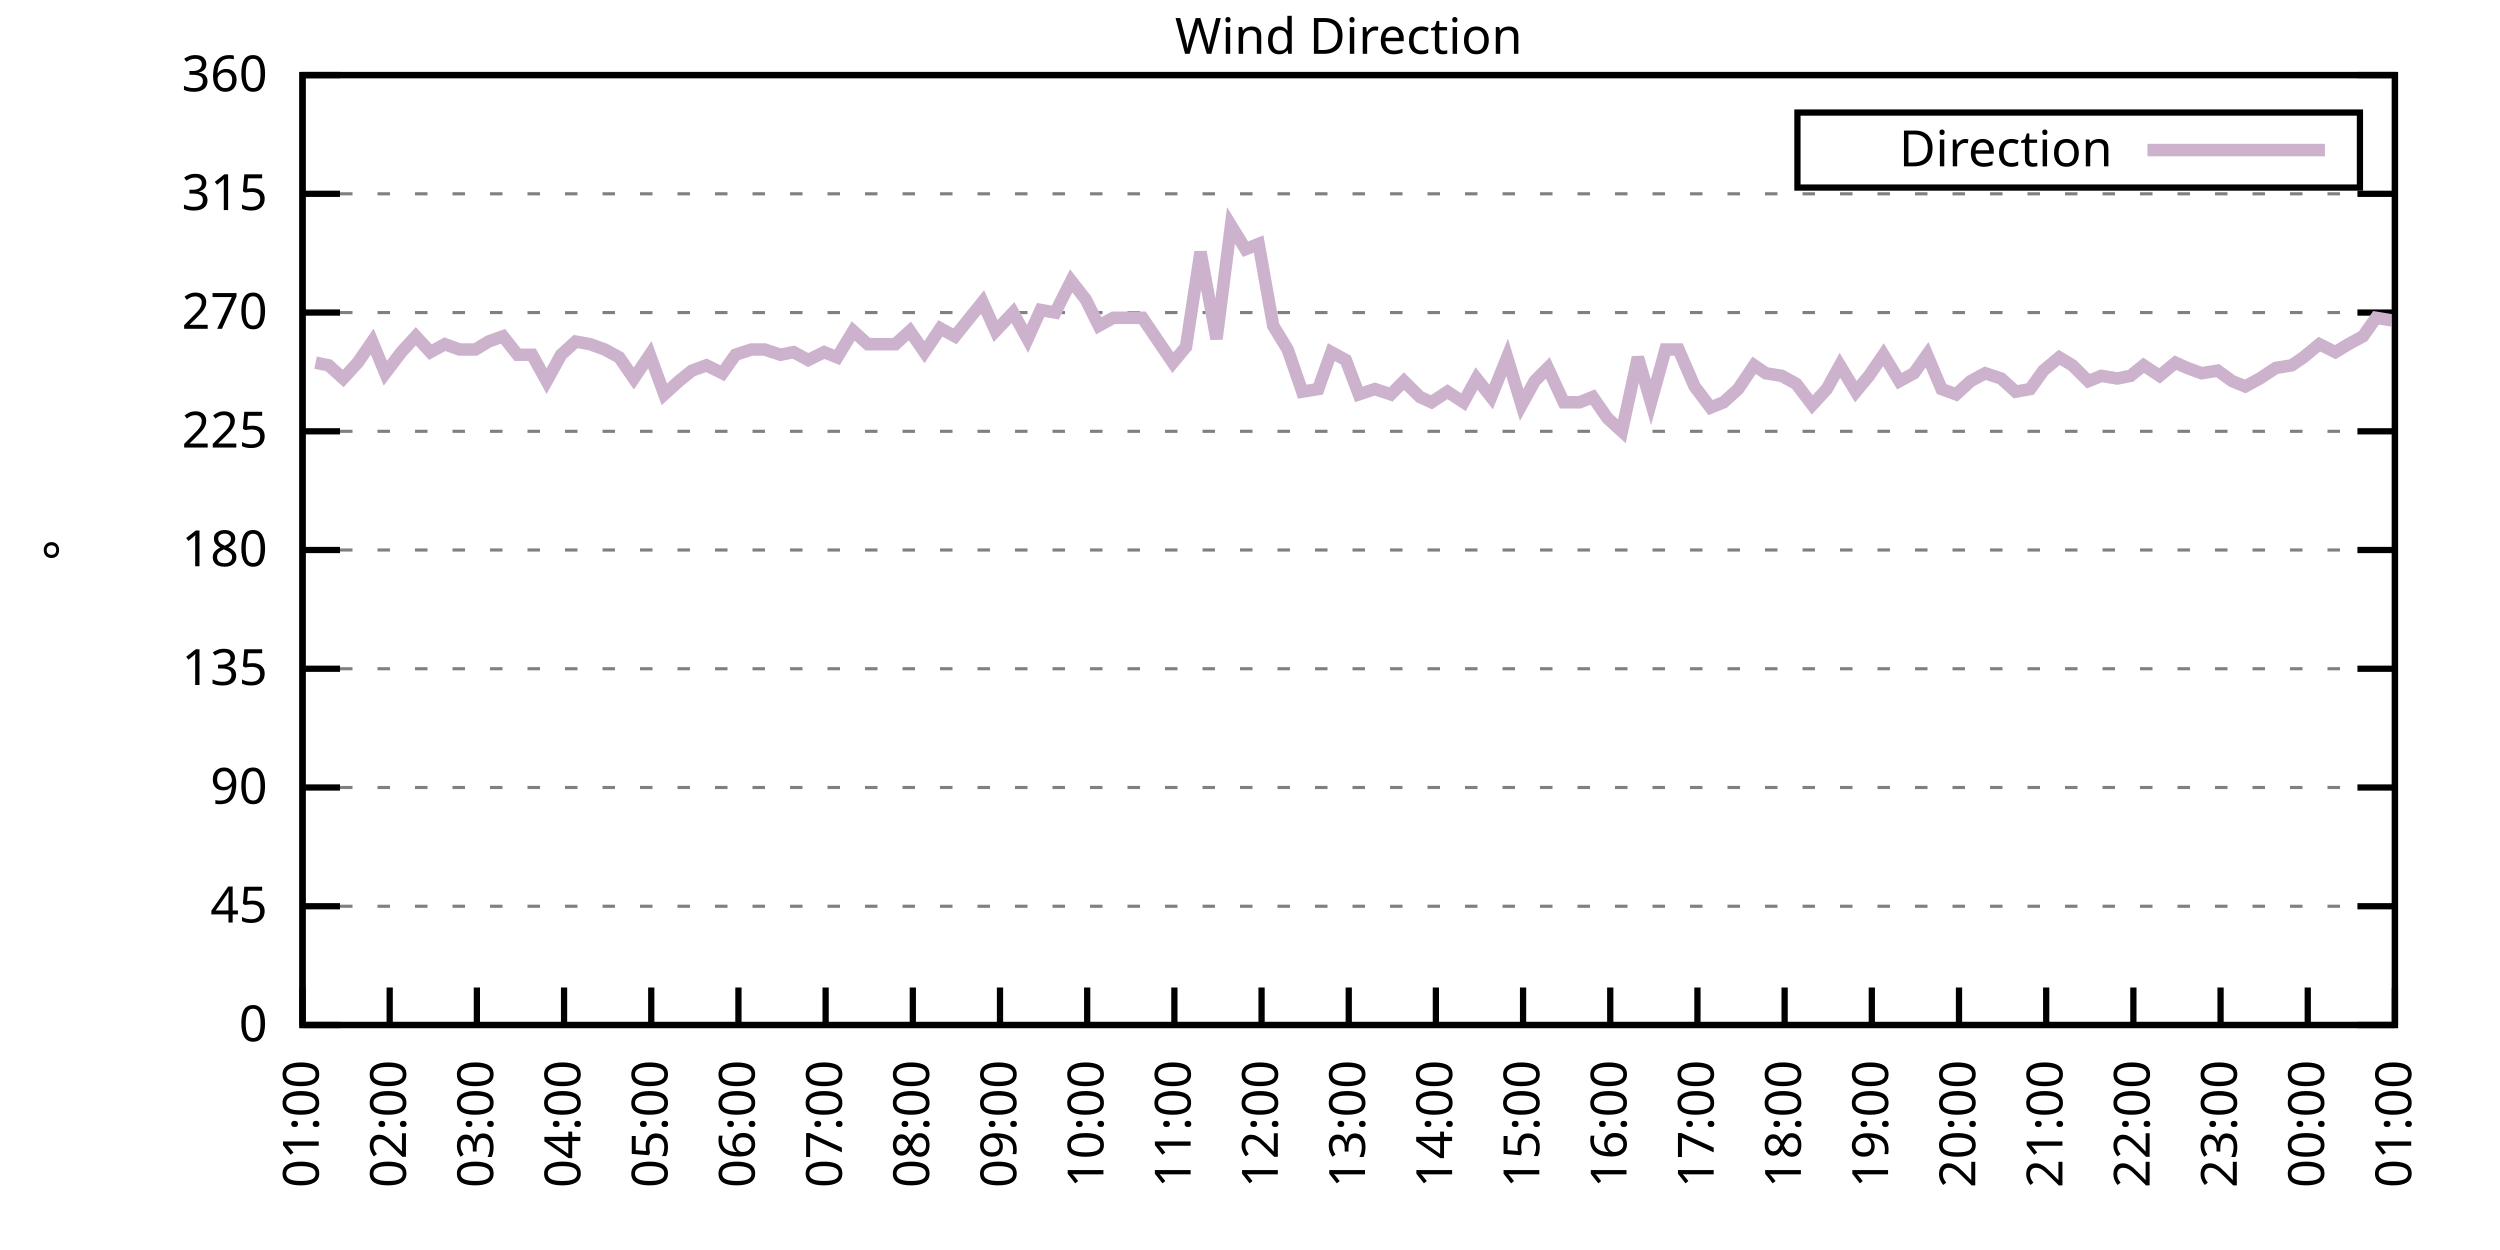
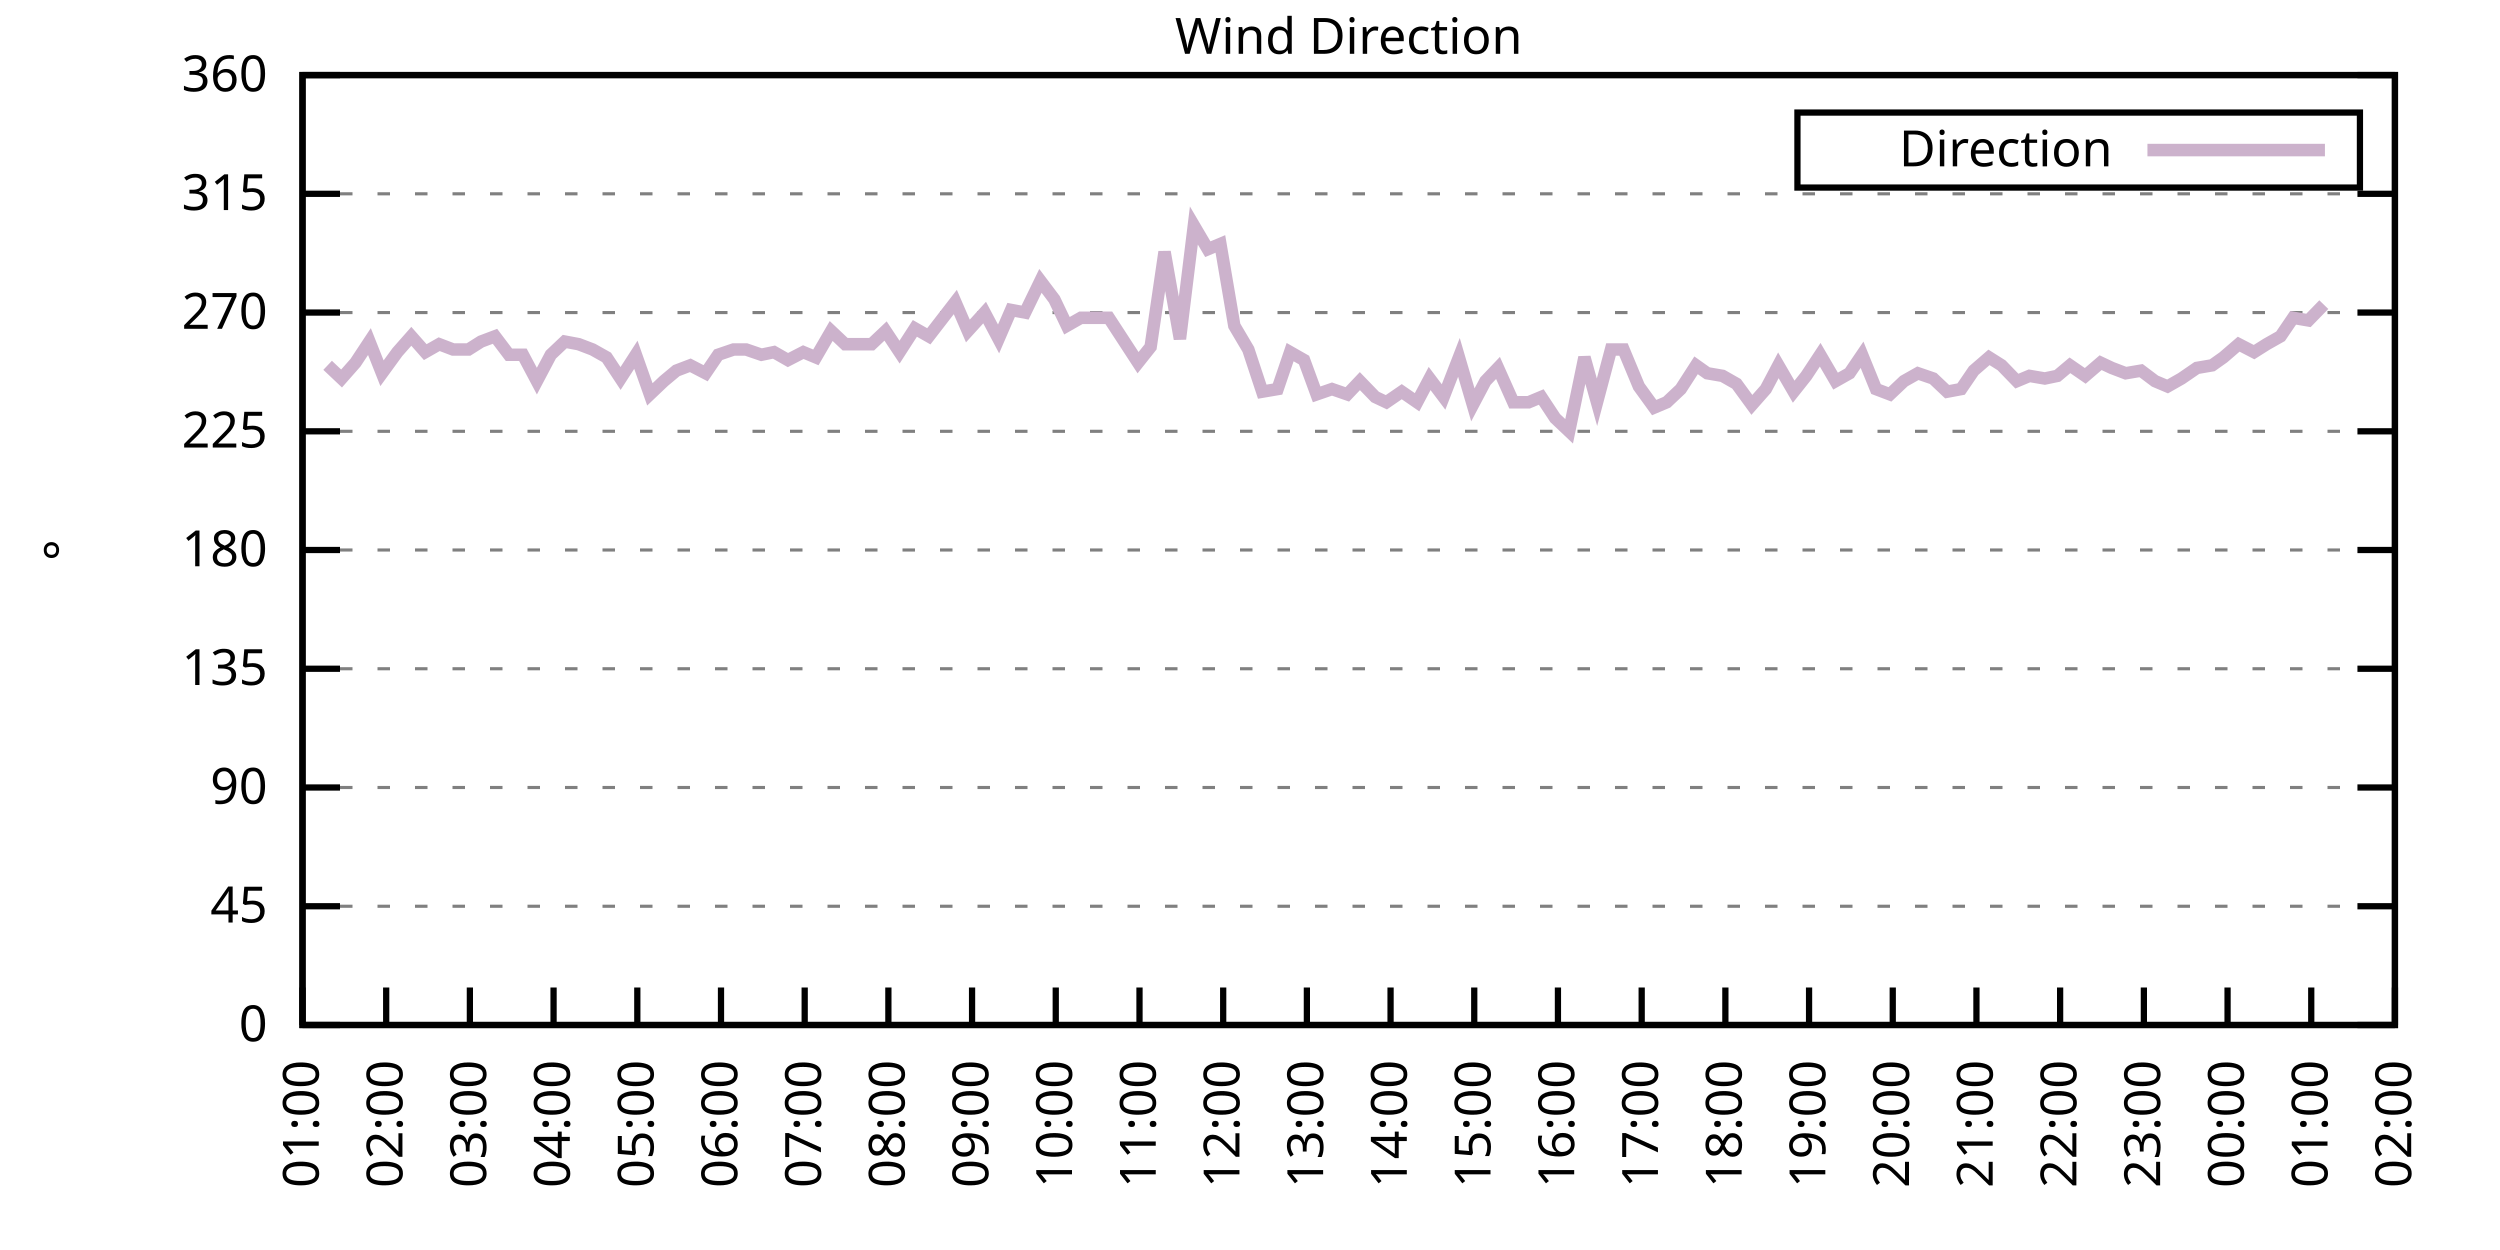
<svg xmlns="http://www.w3.org/2000/svg" xmlns:xlink="http://www.w3.org/1999/xlink" width="400" height="200" viewBox="0 0 400 200">
  <g id="gnuplot_canvas">
    <rect x="0" y="0" width="400" height="200" fill="none" />
    <defs>
      <circle id="gpDot" r="0.5" stroke-width="0.5" stroke="currentColor" />
      <path id="gpPt0" stroke-width="0.333" stroke="currentColor" d="M-1,0 h2 M0,-1 v2" />
      <path id="gpPt1" stroke-width="0.333" stroke="currentColor" d="M-1,-1 L1,1 M1,-1 L-1,1" />
      <path id="gpPt2" stroke-width="0.333" stroke="currentColor" d="M-1,0 L1,0 M0,-1 L0,1 M-1,-1 L1,1 M-1,1 L1,-1" />
      <rect id="gpPt3" stroke-width="0.333" stroke="currentColor" x="-1" y="-1" width="2" height="2" />
      <rect id="gpPt4" stroke-width="0.333" stroke="currentColor" fill="currentColor" x="-1" y="-1" width="2" height="2" />
      <circle id="gpPt5" stroke-width="0.333" stroke="currentColor" cx="0" cy="0" r="1" />
      <use xlink:href="#gpPt5" id="gpPt6" fill="currentColor" stroke="none" />
      <path id="gpPt7" stroke-width="0.333" stroke="currentColor" d="M0,-1.33 L-1.33,0.67 L1.33,0.67 z" />
      <use xlink:href="#gpPt7" id="gpPt8" fill="currentColor" stroke="none" />
      <use xlink:href="#gpPt7" id="gpPt9" stroke="currentColor" transform="rotate(180)" />
      <use xlink:href="#gpPt9" id="gpPt10" fill="currentColor" stroke="none" />
      <use xlink:href="#gpPt3" id="gpPt11" stroke="currentColor" transform="rotate(45)" />
      <use xlink:href="#gpPt11" id="gpPt12" fill="currentColor" stroke="none" />
      <path id="gpPt13" stroke-width="0.333" stroke="currentColor" d="M0,1.330 L1.265,0.411 L0.782,-1.067 L-0.782,-1.076 L-1.265,0.411 z" />
      <use xlink:href="#gpPt13" id="gpPt14" fill="currentColor" stroke="none" />
      <filter id="textbox" filterUnits="objectBoundingBox" x="0" y="0" height="1" width="1">
        <feFlood flood-color="white" flood-opacity="1" result="bgnd" />
        <feComposite in="SourceGraphic" in2="bgnd" operator="atop" />
      </filter>
      <filter id="greybox" filterUnits="objectBoundingBox" x="0" y="0" height="1" width="1">
        <feFlood flood-color="lightgrey" flood-opacity="1" result="grey" />
        <feComposite in="SourceGraphic" in2="grey" operator="atop" />
      </filter>
    </defs>
    <g fill="none" color="white" stroke="currentColor" stroke-width="1.00" stroke-linecap="butt" stroke-linejoin="miter">
</g>
    <g fill="none" color="black" stroke="currentColor" stroke-width="1.00" stroke-linecap="butt" stroke-linejoin="miter">
      <g stroke="none" shape-rendering="crispEdges">
        <polygon fill="rgb(255, 255, 255)" points="48.40,164.00 383.18,164.00 383.18,12.02 48.40,12.02 " />
      </g>
    </g>
    <g fill="none" color="black" stroke="currentColor" stroke-width="1.00" stroke-linecap="butt" stroke-linejoin="miter">
</g>
    <g fill="none" color="black" stroke="black" stroke-width="0.50" stroke-linecap="butt" stroke-linejoin="miter">
</g>
    <g fill="none" color="gray" stroke="currentColor" stroke-width="0.50" stroke-linecap="butt" stroke-linejoin="miter">
      <path stroke="gray" stroke-dasharray="2,4" class="gridline" d="M48.40,164.00 L383.19,164.00  " />
    </g>
    <g fill="none" color="gray" stroke="gray" stroke-width="1.00" stroke-linecap="butt" stroke-linejoin="miter">
</g>
    <g fill="none" color="black" stroke="currentColor" stroke-width="1.00" stroke-linecap="butt" stroke-linejoin="miter">
      <path stroke="black" d="M48.40,164.00 L54.40,164.00 M383.19,164.00 L377.19,164.00  " />
      <g transform="translate(42.80,166.60)" stroke="none" fill="black" font-family="Sans" font-size="8.00" text-anchor="end">
        <text>
          <tspan font-family="Sans"> 0</tspan>
        </text>
      </g>
    </g>
    <g fill="none" color="black" stroke="currentColor" stroke-width="1.00" stroke-linecap="butt" stroke-linejoin="miter">
</g>
    <g fill="none" color="black" stroke="black" stroke-width="0.50" stroke-linecap="butt" stroke-linejoin="miter">
</g>
    <g fill="none" color="gray" stroke="currentColor" stroke-width="0.50" stroke-linecap="butt" stroke-linejoin="miter">
      <path stroke="gray" stroke-dasharray="2,4" class="gridline" d="M48.40,145.00 L383.19,145.00  " />
    </g>
    <g fill="none" color="gray" stroke="gray" stroke-width="1.00" stroke-linecap="butt" stroke-linejoin="miter">
</g>
    <g fill="none" color="black" stroke="currentColor" stroke-width="1.00" stroke-linecap="butt" stroke-linejoin="miter">
      <path stroke="black" d="M48.40,145.00 L54.40,145.00 M383.19,145.00 L377.19,145.00  " />
      <g transform="translate(42.80,147.60)" stroke="none" fill="black" font-family="Sans" font-size="8.00" text-anchor="end">
        <text>
          <tspan font-family="Sans"> 45</tspan>
        </text>
      </g>
    </g>
    <g fill="none" color="black" stroke="currentColor" stroke-width="1.00" stroke-linecap="butt" stroke-linejoin="miter">
</g>
    <g fill="none" color="black" stroke="black" stroke-width="0.50" stroke-linecap="butt" stroke-linejoin="miter">
</g>
    <g fill="none" color="gray" stroke="currentColor" stroke-width="0.50" stroke-linecap="butt" stroke-linejoin="miter">
      <path stroke="gray" stroke-dasharray="2,4" class="gridline" d="M48.40,126.00 L383.19,126.00  " />
    </g>
    <g fill="none" color="gray" stroke="gray" stroke-width="1.00" stroke-linecap="butt" stroke-linejoin="miter">
</g>
    <g fill="none" color="black" stroke="currentColor" stroke-width="1.00" stroke-linecap="butt" stroke-linejoin="miter">
      <path stroke="black" d="M48.40,126.00 L54.40,126.00 M383.19,126.00 L377.19,126.00  " />
      <g transform="translate(42.80,128.60)" stroke="none" fill="black" font-family="Sans" font-size="8.00" text-anchor="end">
        <text>
          <tspan font-family="Sans"> 90</tspan>
        </text>
      </g>
    </g>
    <g fill="none" color="black" stroke="currentColor" stroke-width="1.00" stroke-linecap="butt" stroke-linejoin="miter">
</g>
    <g fill="none" color="black" stroke="black" stroke-width="0.50" stroke-linecap="butt" stroke-linejoin="miter">
</g>
    <g fill="none" color="gray" stroke="currentColor" stroke-width="0.50" stroke-linecap="butt" stroke-linejoin="miter">
      <path stroke="gray" stroke-dasharray="2,4" class="gridline" d="M48.40,107.00 L383.19,107.00  " />
    </g>
    <g fill="none" color="gray" stroke="gray" stroke-width="1.00" stroke-linecap="butt" stroke-linejoin="miter">
</g>
    <g fill="none" color="black" stroke="currentColor" stroke-width="1.00" stroke-linecap="butt" stroke-linejoin="miter">
      <path stroke="black" d="M48.40,107.00 L54.40,107.00 M383.19,107.00 L377.19,107.00  " />
      <g transform="translate(42.80,109.60)" stroke="none" fill="black" font-family="Sans" font-size="8.00" text-anchor="end">
        <text>
          <tspan font-family="Sans"> 135</tspan>
        </text>
      </g>
    </g>
    <g fill="none" color="black" stroke="currentColor" stroke-width="1.00" stroke-linecap="butt" stroke-linejoin="miter">
</g>
    <g fill="none" color="black" stroke="black" stroke-width="0.50" stroke-linecap="butt" stroke-linejoin="miter">
</g>
    <g fill="none" color="gray" stroke="currentColor" stroke-width="0.50" stroke-linecap="butt" stroke-linejoin="miter">
      <path stroke="gray" stroke-dasharray="2,4" class="gridline" d="M48.40,88.00 L383.19,88.00  " />
    </g>
    <g fill="none" color="gray" stroke="gray" stroke-width="1.00" stroke-linecap="butt" stroke-linejoin="miter">
</g>
    <g fill="none" color="black" stroke="currentColor" stroke-width="1.00" stroke-linecap="butt" stroke-linejoin="miter">
      <path stroke="black" d="M48.40,88.00 L54.40,88.00 M383.19,88.00 L377.19,88.00  " />
      <g transform="translate(42.80,90.60)" stroke="none" fill="black" font-family="Sans" font-size="8.00" text-anchor="end">
        <text>
          <tspan font-family="Sans"> 180</tspan>
        </text>
      </g>
    </g>
    <g fill="none" color="black" stroke="currentColor" stroke-width="1.00" stroke-linecap="butt" stroke-linejoin="miter">
</g>
    <g fill="none" color="black" stroke="black" stroke-width="0.50" stroke-linecap="butt" stroke-linejoin="miter">
</g>
    <g fill="none" color="gray" stroke="currentColor" stroke-width="0.50" stroke-linecap="butt" stroke-linejoin="miter">
      <path stroke="gray" stroke-dasharray="2,4" class="gridline" d="M48.40,69.01 L383.19,69.01  " />
    </g>
    <g fill="none" color="gray" stroke="gray" stroke-width="1.00" stroke-linecap="butt" stroke-linejoin="miter">
</g>
    <g fill="none" color="black" stroke="currentColor" stroke-width="1.00" stroke-linecap="butt" stroke-linejoin="miter">
      <path stroke="black" d="M48.40,69.01 L54.40,69.01 M383.19,69.01 L377.19,69.01  " />
      <g transform="translate(42.80,71.61)" stroke="none" fill="black" font-family="Sans" font-size="8.00" text-anchor="end">
        <text>
          <tspan font-family="Sans"> 225</tspan>
        </text>
      </g>
    </g>
    <g fill="none" color="black" stroke="currentColor" stroke-width="1.00" stroke-linecap="butt" stroke-linejoin="miter">
</g>
    <g fill="none" color="black" stroke="black" stroke-width="0.50" stroke-linecap="butt" stroke-linejoin="miter">
</g>
    <g fill="none" color="gray" stroke="currentColor" stroke-width="0.50" stroke-linecap="butt" stroke-linejoin="miter">
      <path stroke="gray" stroke-dasharray="2,4" class="gridline" d="M48.40,50.01 L383.19,50.01  " />
    </g>
    <g fill="none" color="gray" stroke="gray" stroke-width="1.00" stroke-linecap="butt" stroke-linejoin="miter">
</g>
    <g fill="none" color="black" stroke="currentColor" stroke-width="1.00" stroke-linecap="butt" stroke-linejoin="miter">
      <path stroke="black" d="M48.40,50.01 L54.40,50.01 M383.19,50.01 L377.19,50.01  " />
      <g transform="translate(42.80,52.61)" stroke="none" fill="black" font-family="Sans" font-size="8.00" text-anchor="end">
        <text>
          <tspan font-family="Sans"> 270</tspan>
        </text>
      </g>
    </g>
    <g fill="none" color="black" stroke="currentColor" stroke-width="1.00" stroke-linecap="butt" stroke-linejoin="miter">
</g>
    <g fill="none" color="black" stroke="black" stroke-width="0.50" stroke-linecap="butt" stroke-linejoin="miter">
</g>
    <g fill="none" color="gray" stroke="currentColor" stroke-width="0.50" stroke-linecap="butt" stroke-linejoin="miter">
      <path stroke="gray" stroke-dasharray="2,4" class="gridline" d="M48.40,31.01 L383.19,31.01  " />
    </g>
    <g fill="none" color="gray" stroke="gray" stroke-width="1.00" stroke-linecap="butt" stroke-linejoin="miter">
</g>
    <g fill="none" color="black" stroke="currentColor" stroke-width="1.00" stroke-linecap="butt" stroke-linejoin="miter">
      <path stroke="black" d="M48.40,31.01 L54.40,31.01 M383.19,31.01 L377.19,31.01  " />
      <g transform="translate(42.80,33.61)" stroke="none" fill="black" font-family="Sans" font-size="8.00" text-anchor="end">
        <text>
          <tspan font-family="Sans"> 315</tspan>
        </text>
      </g>
    </g>
    <g fill="none" color="black" stroke="currentColor" stroke-width="1.00" stroke-linecap="butt" stroke-linejoin="miter">
</g>
    <g fill="none" color="black" stroke="black" stroke-width="0.50" stroke-linecap="butt" stroke-linejoin="miter">
</g>
    <g fill="none" color="gray" stroke="currentColor" stroke-width="0.50" stroke-linecap="butt" stroke-linejoin="miter">
      <path stroke="gray" stroke-dasharray="2,4" class="gridline" d="M48.40,12.01 L383.19,12.01  " />
    </g>
    <g fill="none" color="gray" stroke="gray" stroke-width="1.00" stroke-linecap="butt" stroke-linejoin="miter">
</g>
    <g fill="none" color="black" stroke="currentColor" stroke-width="1.00" stroke-linecap="butt" stroke-linejoin="miter">
      <path stroke="black" d="M48.40,12.01 L54.40,12.01 M383.19,12.01 L377.19,12.01  " />
      <g transform="translate(42.80,14.61)" stroke="none" fill="black" font-family="Sans" font-size="8.00" text-anchor="end">
        <text>
          <tspan font-family="Sans"> 360</tspan>
        </text>
      </g>
    </g>
    <g fill="none" color="black" stroke="currentColor" stroke-width="1.00" stroke-linecap="butt" stroke-linejoin="miter">
      <path stroke="black" d="M48.40,164.00 L48.40,158.00  " />
      <g transform="translate(51.00,169.60) rotate(270.00)" stroke="none" fill="black" font-family="Sans" font-size="8.00" text-anchor="end">
        <text>
          <tspan font-family="Sans">01:00</tspan>
        </text>
      </g>
    </g>
    <g fill="none" color="black" stroke="currentColor" stroke-width="1.00" stroke-linecap="butt" stroke-linejoin="miter">
-       <path stroke="black" d="M62.35,164.00 L62.35,158.00  " />
-       <g transform="translate(64.95,169.60) rotate(270.00)" stroke="none" fill="black" font-family="Sans" font-size="8.00" text-anchor="end">
+       <path stroke="black" d="M61.79,164.00 L61.79,158.00  " />
+       <g transform="translate(64.39,169.60) rotate(270.00)" stroke="none" fill="black" font-family="Sans" font-size="8.00" text-anchor="end">
        <text>
          <tspan font-family="Sans">02:00</tspan>
        </text>
      </g>
    </g>
    <g fill="none" color="black" stroke="currentColor" stroke-width="1.00" stroke-linecap="butt" stroke-linejoin="miter">
-       <path stroke="black" d="M76.30,164.00 L76.30,158.00  " />
-       <g transform="translate(78.90,169.60) rotate(270.00)" stroke="none" fill="black" font-family="Sans" font-size="8.00" text-anchor="end">
+       <path stroke="black" d="M75.18,164.00 L75.18,158.00  " />
+       <g transform="translate(77.78,169.60) rotate(270.00)" stroke="none" fill="black" font-family="Sans" font-size="8.00" text-anchor="end">
        <text>
          <tspan font-family="Sans">03:00</tspan>
        </text>
      </g>
    </g>
    <g fill="none" color="black" stroke="currentColor" stroke-width="1.00" stroke-linecap="butt" stroke-linejoin="miter">
-       <path stroke="black" d="M90.25,164.00 L90.25,158.00  " />
-       <g transform="translate(92.85,169.60) rotate(270.00)" stroke="none" fill="black" font-family="Sans" font-size="8.00" text-anchor="end">
+       <path stroke="black" d="M88.57,164.00 L88.57,158.00  " />
+       <g transform="translate(91.17,169.60) rotate(270.00)" stroke="none" fill="black" font-family="Sans" font-size="8.00" text-anchor="end">
        <text>
          <tspan font-family="Sans">04:00</tspan>
        </text>
      </g>
    </g>
    <g fill="none" color="black" stroke="currentColor" stroke-width="1.00" stroke-linecap="butt" stroke-linejoin="miter">
-       <path stroke="black" d="M104.20,164.00 L104.20,158.00  " />
-       <g transform="translate(106.80,169.60) rotate(270.00)" stroke="none" fill="black" font-family="Sans" font-size="8.00" text-anchor="end">
+       <path stroke="black" d="M101.97,164.00 L101.97,158.00  " />
+       <g transform="translate(104.57,169.60) rotate(270.00)" stroke="none" fill="black" font-family="Sans" font-size="8.00" text-anchor="end">
        <text>
          <tspan font-family="Sans">05:00</tspan>
        </text>
      </g>
    </g>
    <g fill="none" color="black" stroke="currentColor" stroke-width="1.00" stroke-linecap="butt" stroke-linejoin="miter">
-       <path stroke="black" d="M118.15,164.00 L118.15,158.00  " />
-       <g transform="translate(120.75,169.60) rotate(270.00)" stroke="none" fill="black" font-family="Sans" font-size="8.00" text-anchor="end">
+       <path stroke="black" d="M115.36,164.00 L115.36,158.00  " />
+       <g transform="translate(117.96,169.60) rotate(270.00)" stroke="none" fill="black" font-family="Sans" font-size="8.00" text-anchor="end">
        <text>
          <tspan font-family="Sans">06:00</tspan>
        </text>
      </g>
    </g>
    <g fill="none" color="black" stroke="currentColor" stroke-width="1.00" stroke-linecap="butt" stroke-linejoin="miter">
-       <path stroke="black" d="M132.10,164.00 L132.10,158.00  " />
-       <g transform="translate(134.70,169.60) rotate(270.00)" stroke="none" fill="black" font-family="Sans" font-size="8.00" text-anchor="end">
+       <path stroke="black" d="M128.75,164.00 L128.75,158.00  " />
+       <g transform="translate(131.35,169.60) rotate(270.00)" stroke="none" fill="black" font-family="Sans" font-size="8.00" text-anchor="end">
        <text>
          <tspan font-family="Sans">07:00</tspan>
        </text>
      </g>
    </g>
    <g fill="none" color="black" stroke="currentColor" stroke-width="1.00" stroke-linecap="butt" stroke-linejoin="miter">
-       <path stroke="black" d="M146.05,164.00 L146.05,158.00  " />
-       <g transform="translate(148.65,169.60) rotate(270.00)" stroke="none" fill="black" font-family="Sans" font-size="8.00" text-anchor="end">
+       <path stroke="black" d="M142.14,164.00 L142.14,158.00  " />
+       <g transform="translate(144.74,169.60) rotate(270.00)" stroke="none" fill="black" font-family="Sans" font-size="8.00" text-anchor="end">
        <text>
          <tspan font-family="Sans">08:00</tspan>
        </text>
      </g>
    </g>
    <g fill="none" color="black" stroke="currentColor" stroke-width="1.00" stroke-linecap="butt" stroke-linejoin="miter">
-       <path stroke="black" d="M160.00,164.00 L160.00,158.00  " />
-       <g transform="translate(162.60,169.60) rotate(270.00)" stroke="none" fill="black" font-family="Sans" font-size="8.00" text-anchor="end">
+       <path stroke="black" d="M155.53,164.00 L155.53,158.00  " />
+       <g transform="translate(158.13,169.60) rotate(270.00)" stroke="none" fill="black" font-family="Sans" font-size="8.00" text-anchor="end">
        <text>
          <tspan font-family="Sans">09:00</tspan>
        </text>
      </g>
    </g>
    <g fill="none" color="black" stroke="currentColor" stroke-width="1.00" stroke-linecap="butt" stroke-linejoin="miter">
-       <path stroke="black" d="M173.95,164.00 L173.95,158.00  " />
-       <g transform="translate(176.55,169.60) rotate(270.00)" stroke="none" fill="black" font-family="Sans" font-size="8.00" text-anchor="end">
+       <path stroke="black" d="M168.92,164.00 L168.92,158.00  " />
+       <g transform="translate(171.52,169.60) rotate(270.00)" stroke="none" fill="black" font-family="Sans" font-size="8.00" text-anchor="end">
        <text>
          <tspan font-family="Sans">10:00</tspan>
        </text>
      </g>
    </g>
    <g fill="none" color="black" stroke="currentColor" stroke-width="1.00" stroke-linecap="butt" stroke-linejoin="miter">
-       <path stroke="black" d="M187.90,164.00 L187.90,158.00  " />
-       <g transform="translate(190.50,169.60) rotate(270.00)" stroke="none" fill="black" font-family="Sans" font-size="8.00" text-anchor="end">
+       <path stroke="black" d="M182.32,164.00 L182.32,158.00  " />
+       <g transform="translate(184.92,169.60) rotate(270.00)" stroke="none" fill="black" font-family="Sans" font-size="8.00" text-anchor="end">
        <text>
          <tspan font-family="Sans">11:00</tspan>
        </text>
      </g>
    </g>
    <g fill="none" color="black" stroke="currentColor" stroke-width="1.00" stroke-linecap="butt" stroke-linejoin="miter">
-       <path stroke="black" d="M201.85,164.00 L201.85,158.00  " />
-       <g transform="translate(204.45,169.60) rotate(270.00)" stroke="none" fill="black" font-family="Sans" font-size="8.00" text-anchor="end">
+       <path stroke="black" d="M195.71,164.00 L195.71,158.00  " />
+       <g transform="translate(198.31,169.60) rotate(270.00)" stroke="none" fill="black" font-family="Sans" font-size="8.00" text-anchor="end">
        <text>
          <tspan font-family="Sans">12:00</tspan>
        </text>
      </g>
    </g>
    <g fill="none" color="black" stroke="currentColor" stroke-width="1.00" stroke-linecap="butt" stroke-linejoin="miter">
-       <path stroke="black" d="M215.80,164.00 L215.80,158.00  " />
-       <g transform="translate(218.40,169.60) rotate(270.00)" stroke="none" fill="black" font-family="Sans" font-size="8.00" text-anchor="end">
+       <path stroke="black" d="M209.10,164.00 L209.10,158.00  " />
+       <g transform="translate(211.70,169.60) rotate(270.00)" stroke="none" fill="black" font-family="Sans" font-size="8.00" text-anchor="end">
        <text>
          <tspan font-family="Sans">13:00</tspan>
        </text>
      </g>
    </g>
    <g fill="none" color="black" stroke="currentColor" stroke-width="1.00" stroke-linecap="butt" stroke-linejoin="miter">
-       <path stroke="black" d="M229.74,164.00 L229.74,158.00  " />
-       <g transform="translate(232.34,169.60) rotate(270.00)" stroke="none" fill="black" font-family="Sans" font-size="8.00" text-anchor="end">
+       <path stroke="black" d="M222.49,164.00 L222.49,158.00  " />
+       <g transform="translate(225.09,169.60) rotate(270.00)" stroke="none" fill="black" font-family="Sans" font-size="8.00" text-anchor="end">
        <text>
          <tspan font-family="Sans">14:00</tspan>
        </text>
      </g>
    </g>
    <g fill="none" color="black" stroke="currentColor" stroke-width="1.00" stroke-linecap="butt" stroke-linejoin="miter">
-       <path stroke="black" d="M243.69,164.00 L243.69,158.00  " />
-       <g transform="translate(246.29,169.60) rotate(270.00)" stroke="none" fill="black" font-family="Sans" font-size="8.00" text-anchor="end">
+       <path stroke="black" d="M235.88,164.00 L235.88,158.00  " />
+       <g transform="translate(238.48,169.60) rotate(270.00)" stroke="none" fill="black" font-family="Sans" font-size="8.00" text-anchor="end">
        <text>
          <tspan font-family="Sans">15:00</tspan>
        </text>
      </g>
    </g>
    <g fill="none" color="black" stroke="currentColor" stroke-width="1.00" stroke-linecap="butt" stroke-linejoin="miter">
-       <path stroke="black" d="M257.64,164.00 L257.64,158.00  " />
-       <g transform="translate(260.24,169.60) rotate(270.00)" stroke="none" fill="black" font-family="Sans" font-size="8.00" text-anchor="end">
+       <path stroke="black" d="M249.27,164.00 L249.27,158.00  " />
+       <g transform="translate(251.87,169.60) rotate(270.00)" stroke="none" fill="black" font-family="Sans" font-size="8.00" text-anchor="end">
        <text>
          <tspan font-family="Sans">16:00</tspan>
        </text>
      </g>
    </g>
    <g fill="none" color="black" stroke="currentColor" stroke-width="1.00" stroke-linecap="butt" stroke-linejoin="miter">
-       <path stroke="black" d="M271.59,164.00 L271.59,158.00  " />
-       <g transform="translate(274.19,169.60) rotate(270.00)" stroke="none" fill="black" font-family="Sans" font-size="8.00" text-anchor="end">
+       <path stroke="black" d="M262.67,164.00 L262.67,158.00  " />
+       <g transform="translate(265.27,169.60) rotate(270.00)" stroke="none" fill="black" font-family="Sans" font-size="8.00" text-anchor="end">
        <text>
          <tspan font-family="Sans">17:00</tspan>
        </text>
      </g>
    </g>
    <g fill="none" color="black" stroke="currentColor" stroke-width="1.00" stroke-linecap="butt" stroke-linejoin="miter">
-       <path stroke="black" d="M285.54,164.00 L285.54,158.00  " />
-       <g transform="translate(288.14,169.60) rotate(270.00)" stroke="none" fill="black" font-family="Sans" font-size="8.00" text-anchor="end">
+       <path stroke="black" d="M276.06,164.00 L276.06,158.00  " />
+       <g transform="translate(278.66,169.60) rotate(270.00)" stroke="none" fill="black" font-family="Sans" font-size="8.00" text-anchor="end">
        <text>
          <tspan font-family="Sans">18:00</tspan>
        </text>
      </g>
    </g>
    <g fill="none" color="black" stroke="currentColor" stroke-width="1.00" stroke-linecap="butt" stroke-linejoin="miter">
-       <path stroke="black" d="M299.49,164.00 L299.49,158.00  " />
-       <g transform="translate(302.09,169.60) rotate(270.00)" stroke="none" fill="black" font-family="Sans" font-size="8.00" text-anchor="end">
+       <path stroke="black" d="M289.45,164.00 L289.45,158.00  " />
+       <g transform="translate(292.05,169.60) rotate(270.00)" stroke="none" fill="black" font-family="Sans" font-size="8.00" text-anchor="end">
        <text>
          <tspan font-family="Sans">19:00</tspan>
        </text>
      </g>
    </g>
    <g fill="none" color="black" stroke="currentColor" stroke-width="1.00" stroke-linecap="butt" stroke-linejoin="miter">
-       <path stroke="black" d="M313.44,164.00 L313.44,158.00  " />
-       <g transform="translate(316.04,169.60) rotate(270.00)" stroke="none" fill="black" font-family="Sans" font-size="8.00" text-anchor="end">
+       <path stroke="black" d="M302.84,164.00 L302.84,158.00  " />
+       <g transform="translate(305.44,169.60) rotate(270.00)" stroke="none" fill="black" font-family="Sans" font-size="8.00" text-anchor="end">
        <text>
          <tspan font-family="Sans">20:00</tspan>
        </text>
      </g>
    </g>
    <g fill="none" color="black" stroke="currentColor" stroke-width="1.00" stroke-linecap="butt" stroke-linejoin="miter">
-       <path stroke="black" d="M327.39,164.00 L327.39,158.00  " />
-       <g transform="translate(329.99,169.60) rotate(270.00)" stroke="none" fill="black" font-family="Sans" font-size="8.00" text-anchor="end">
+       <path stroke="black" d="M316.23,164.00 L316.23,158.00  " />
+       <g transform="translate(318.83,169.60) rotate(270.00)" stroke="none" fill="black" font-family="Sans" font-size="8.00" text-anchor="end">
        <text>
          <tspan font-family="Sans">21:00</tspan>
        </text>
      </g>
    </g>
    <g fill="none" color="black" stroke="currentColor" stroke-width="1.00" stroke-linecap="butt" stroke-linejoin="miter">
-       <path stroke="black" d="M341.34,164.00 L341.34,158.00  " />
-       <g transform="translate(343.94,169.60) rotate(270.00)" stroke="none" fill="black" font-family="Sans" font-size="8.00" text-anchor="end">
+       <path stroke="black" d="M329.62,164.00 L329.62,158.00  " />
+       <g transform="translate(332.22,169.60) rotate(270.00)" stroke="none" fill="black" font-family="Sans" font-size="8.00" text-anchor="end">
        <text>
          <tspan font-family="Sans">22:00</tspan>
        </text>
      </g>
    </g>
    <g fill="none" color="black" stroke="currentColor" stroke-width="1.00" stroke-linecap="butt" stroke-linejoin="miter">
-       <path stroke="black" d="M355.29,164.00 L355.29,158.00  " />
-       <g transform="translate(357.89,169.60) rotate(270.00)" stroke="none" fill="black" font-family="Sans" font-size="8.00" text-anchor="end">
+       <path stroke="black" d="M343.02,164.00 L343.02,158.00  " />
+       <g transform="translate(345.62,169.60) rotate(270.00)" stroke="none" fill="black" font-family="Sans" font-size="8.00" text-anchor="end">
        <text>
          <tspan font-family="Sans">23:00</tspan>
        </text>
      </g>
    </g>
    <g fill="none" color="black" stroke="currentColor" stroke-width="1.00" stroke-linecap="butt" stroke-linejoin="miter">
-       <path stroke="black" d="M369.24,164.00 L369.24,158.00  " />
-       <g transform="translate(371.84,169.60) rotate(270.00)" stroke="none" fill="black" font-family="Sans" font-size="8.00" text-anchor="end">
+       <path stroke="black" d="M356.41,164.00 L356.41,158.00  " />
+       <g transform="translate(359.01,169.60) rotate(270.00)" stroke="none" fill="black" font-family="Sans" font-size="8.00" text-anchor="end">
        <text>
          <tspan font-family="Sans">00:00</tspan>
+         </text>
+       </g>
+     </g>
+     <g fill="none" color="black" stroke="currentColor" stroke-width="1.00" stroke-linecap="butt" stroke-linejoin="miter">
+       <path stroke="black" d="M369.80,164.00 L369.80,158.00  " />
+       <g transform="translate(372.40,169.60) rotate(270.00)" stroke="none" fill="black" font-family="Sans" font-size="8.00" text-anchor="end">
+         <text>
+           <tspan font-family="Sans">01:00</tspan>
        </text>
      </g>
    </g>
    <g fill="none" color="black" stroke="currentColor" stroke-width="1.00" stroke-linecap="butt" stroke-linejoin="miter">
      <path stroke="black" d="M383.19,164.00 L383.19,158.00  " />
      <g transform="translate(385.79,169.60) rotate(270.00)" stroke="none" fill="black" font-family="Sans" font-size="8.00" text-anchor="end">
        <text>
-           <tspan font-family="Sans">01:00</tspan>
+           <tspan font-family="Sans">02:00</tspan>
        </text>
      </g>
    </g>
    <g fill="none" color="black" stroke="currentColor" stroke-width="1.00" stroke-linecap="butt" stroke-linejoin="miter">
</g>
    <g fill="none" color="black" stroke="currentColor" stroke-width="1.00" stroke-linecap="butt" stroke-linejoin="miter">
      <path stroke="black" d="M48.40,12.01 L48.40,164.00 L383.19,164.00 L383.19,12.01 L48.40,12.01 Z  " />
    </g>
    <g fill="none" color="black" stroke="currentColor" stroke-width="1.00" stroke-linecap="butt" stroke-linejoin="miter">
</g>
    <g fill="none" color="black" stroke="currentColor" stroke-width="1.00" stroke-linecap="butt" stroke-linejoin="miter">
      <path stroke="black" d="M287.59,30.01 L287.59,18.01 L377.59,18.01 L377.59,30.01 L287.59,30.01 Z  " />
    </g>
    <g id="Wind_direction_plot_1">
      <g fill="none" color="white" stroke="black" stroke-width="2.00" stroke-linecap="butt" stroke-linejoin="miter">
</g>
      <g fill="none" color="black" stroke="currentColor" stroke-width="2.00" stroke-linecap="butt" stroke-linejoin="miter">
        <g transform="translate(337.99,26.61)" stroke="none" fill="black" font-family="Sans" font-size="8.00" text-anchor="end">
          <text>
            <tspan font-family="Sans">Direction</tspan>
          </text>
        </g>
      </g>
      <g fill="none" color="black" stroke="currentColor" stroke-width="2.00" stroke-linecap="butt" stroke-linejoin="miter">
-         <path stroke="rgb(204, 178, 204)" d="M343.59,24.01 L371.99,24.01 M50.49,58.03 L52.58,58.45 L54.91,60.56 L57.23,58.03 L59.56,54.65 L61.65,59.72   L64.21,56.34 L66.53,53.81 L68.86,56.34 L71.18,55.07 L73.51,55.92 L76.07,55.92 L78.16,54.65 L80.48,53.81   L82.81,56.76 L85.13,56.76 L87.46,60.98 L89.78,56.76 L92.11,54.65 L94.43,55.07 L96.76,55.92 L99.08,57.18   L101.41,60.56 L103.97,56.76 L106.29,63.10 L108.62,60.98 L110.71,59.30 L113.03,58.45 L115.59,59.72 L117.68,56.76   L120.24,55.92 L122.33,55.92 L124.89,56.76 L126.98,56.34 L129.31,57.61 L131.87,56.34 L133.96,57.18 L136.51,52.96   L138.84,55.07 L140.93,55.07 L143.26,55.07 L145.58,52.96 L147.91,56.34 L150.46,52.54 L152.79,53.81 L157.21,48.32   L159.30,52.96 L162.09,50.01 L164.41,54.23 L166.51,49.59 L168.83,50.01 L171.39,44.94 L173.71,47.90 L175.81,52.12   L178.13,50.85 L180.69,50.85 L182.78,50.85 L187.66,58.03 L189.76,55.50 L192.08,40.30 L194.64,54.23 L196.96,36.08   L199.29,39.87 L201.38,39.03 L203.71,52.12 L206.03,55.92 L208.36,62.67 L210.91,62.25 L213.01,56.34 L215.33,57.61   L217.42,63.10 L219.98,62.25 L222.54,63.10 L224.63,60.98 L227.19,63.52 L229.05,64.36 L231.60,62.67 L234.16,64.36   L236.25,60.56 L238.58,63.52 L241.14,57.18 L243.46,64.78 L245.55,60.98 L247.65,58.87 L250.20,64.36 L252.76,64.36   L254.85,63.52 L257.18,66.90 L259.50,69.01 L262.06,57.18 L264.15,64.36 L266.48,55.92 L268.57,55.92 L271.13,61.83   L273.69,65.21 L275.78,64.36 L278.10,62.25 L280.66,58.45 L282.52,59.72 L285.08,60.14 L287.40,61.41 L289.96,64.78   L292.29,62.25 L294.38,58.45 L296.94,62.67 L299.03,60.14 L301.35,56.76 L303.91,60.98 L306.23,59.72 L308.33,56.76   L310.65,62.25 L312.98,63.10 L315.30,60.98 L317.63,59.72 L320.18,60.56 L322.51,62.67 L324.83,62.25 L326.93,59.30   L329.48,57.18 L331.58,58.45 L334.13,60.98 L336.23,60.14 L338.78,60.56 L340.88,60.14 L342.97,58.45 L345.53,60.14   L348.08,58.03 L349.94,58.87 L352.27,59.72 L354.83,59.30 L357.15,60.98 L359.24,61.83 L361.57,60.56 L364.13,58.87   L366.68,58.45 L368.54,57.18 L371.10,55.07 L373.66,56.34 L375.75,55.07 L378.08,53.81 L380.17,50.85 L382.73,51.27    " />
+         <path stroke="rgb(204, 178, 204)" d="M343.59,24.01 L371.99,24.01 M52.42,58.45 L54.65,60.56 L56.88,58.03 L59.11,54.65 L61.12,59.72 L63.58,56.34   L65.81,53.81 L68.04,56.34 L70.27,55.07 L72.50,55.92 L74.96,55.92 L76.97,54.65 L79.20,53.81 L81.43,56.76   L83.66,56.76 L85.90,60.98 L88.13,56.76 L90.36,54.65 L92.59,55.07 L94.82,55.92 L97.06,57.18 L99.29,60.56   L101.74,56.76 L103.98,63.10 L106.21,60.98 L108.22,59.30 L110.45,58.45 L112.90,59.72 L114.91,56.76 L117.37,55.92   L119.38,55.92 L121.83,56.76 L123.84,56.34 L126.07,57.61 L128.53,56.34 L130.54,57.18 L132.99,52.96 L135.22,55.07   L137.23,55.07 L139.46,55.07 L141.69,52.96 L143.93,56.34 L146.38,52.54 L148.61,53.81 L152.85,48.32 L154.86,52.96   L157.54,50.01 L159.77,54.23 L161.78,49.59 L164.01,50.01 L166.47,44.94 L168.70,47.90 L170.71,52.12 L172.94,50.85   L175.40,50.85 L177.41,50.85 L182.09,58.03 L184.10,55.50 L186.33,40.30 L188.79,54.23 L191.02,36.08 L193.25,39.87   L195.26,39.03 L197.49,52.12 L199.73,55.92 L201.96,62.67 L204.41,62.25 L206.42,56.34 L208.65,57.61 L210.66,63.10   L213.12,62.25 L215.57,63.10 L217.58,60.98 L220.04,63.52 L221.82,64.36 L224.28,62.67 L226.73,64.36 L228.74,60.56   L230.97,63.52 L233.43,57.18 L235.66,64.78 L237.67,60.98 L239.68,58.87 L242.13,64.36 L244.59,64.36 L246.60,63.52   L248.83,66.90 L251.06,69.01 L253.51,57.18 L255.52,64.36 L257.76,55.92 L259.76,55.92 L262.22,61.83 L264.67,65.21   L266.68,64.36 L268.92,62.25 L271.37,58.45 L273.16,59.72 L275.61,60.14 L277.84,61.41 L280.30,64.78 L282.53,62.25   L284.54,58.45 L286.99,62.67 L289.00,60.14 L291.23,56.76 L293.69,60.98 L295.92,59.72 L297.93,56.76 L300.16,62.25   L302.39,63.10 L304.63,60.98 L306.86,59.72 L309.31,60.56 L311.54,62.67 L313.78,62.25 L315.79,59.30 L318.24,57.18   L320.25,58.45 L322.70,60.98 L324.71,60.14 L327.17,60.56 L329.18,60.14 L331.19,58.45 L333.64,60.14 L336.10,58.03   L337.88,58.87 L340.11,59.72 L342.57,59.30 L344.80,60.98 L346.81,61.83 L349.04,60.56 L351.50,58.87 L353.95,58.45   L355.74,57.18 L358.19,55.07 L360.65,56.34 L362.66,55.07 L364.89,53.81 L366.90,50.85 L369.35,51.27 L371.81,48.74    " />
      </g>
    </g>
    <g fill="none" color="black" stroke="currentColor" stroke-width="2.00" stroke-linecap="butt" stroke-linejoin="miter">
</g>
    <g fill="none" color="black" stroke="black" stroke-width="1.00" stroke-linecap="butt" stroke-linejoin="miter">
</g>
    <g fill="none" color="black" stroke="currentColor" stroke-width="1.00" stroke-linecap="butt" stroke-linejoin="miter">
      <path stroke="black" d="M48.40,12.01 L48.40,164.00 L383.19,164.00 L383.19,12.01 L48.40,12.01 Z  " />
      <g transform="translate(12.80,88.01) rotate(270.00)" stroke="none" fill="black" font-family="Sans" font-size="8.00" text-anchor="middle">
        <text>
          <tspan font-family="Sans">°</tspan>
        </text>
      </g>
    </g>
    <g fill="none" color="black" stroke="currentColor" stroke-width="1.00" stroke-linecap="butt" stroke-linejoin="miter">
</g>
    <g fill="none" color="black" stroke="currentColor" stroke-width="1.00" stroke-linecap="butt" stroke-linejoin="miter">
      <g transform="translate(215.79,8.61)" stroke="none" fill="black" font-family="Sans" font-size="8.00" text-anchor="middle">
        <text>
          <tspan font-family="Sans">Wind Direction</tspan>
        </text>
      </g>
    </g>
    <g fill="none" color="black" stroke="currentColor" stroke-width="1.00" stroke-linecap="butt" stroke-linejoin="miter">
</g>
  </g>
</svg>
